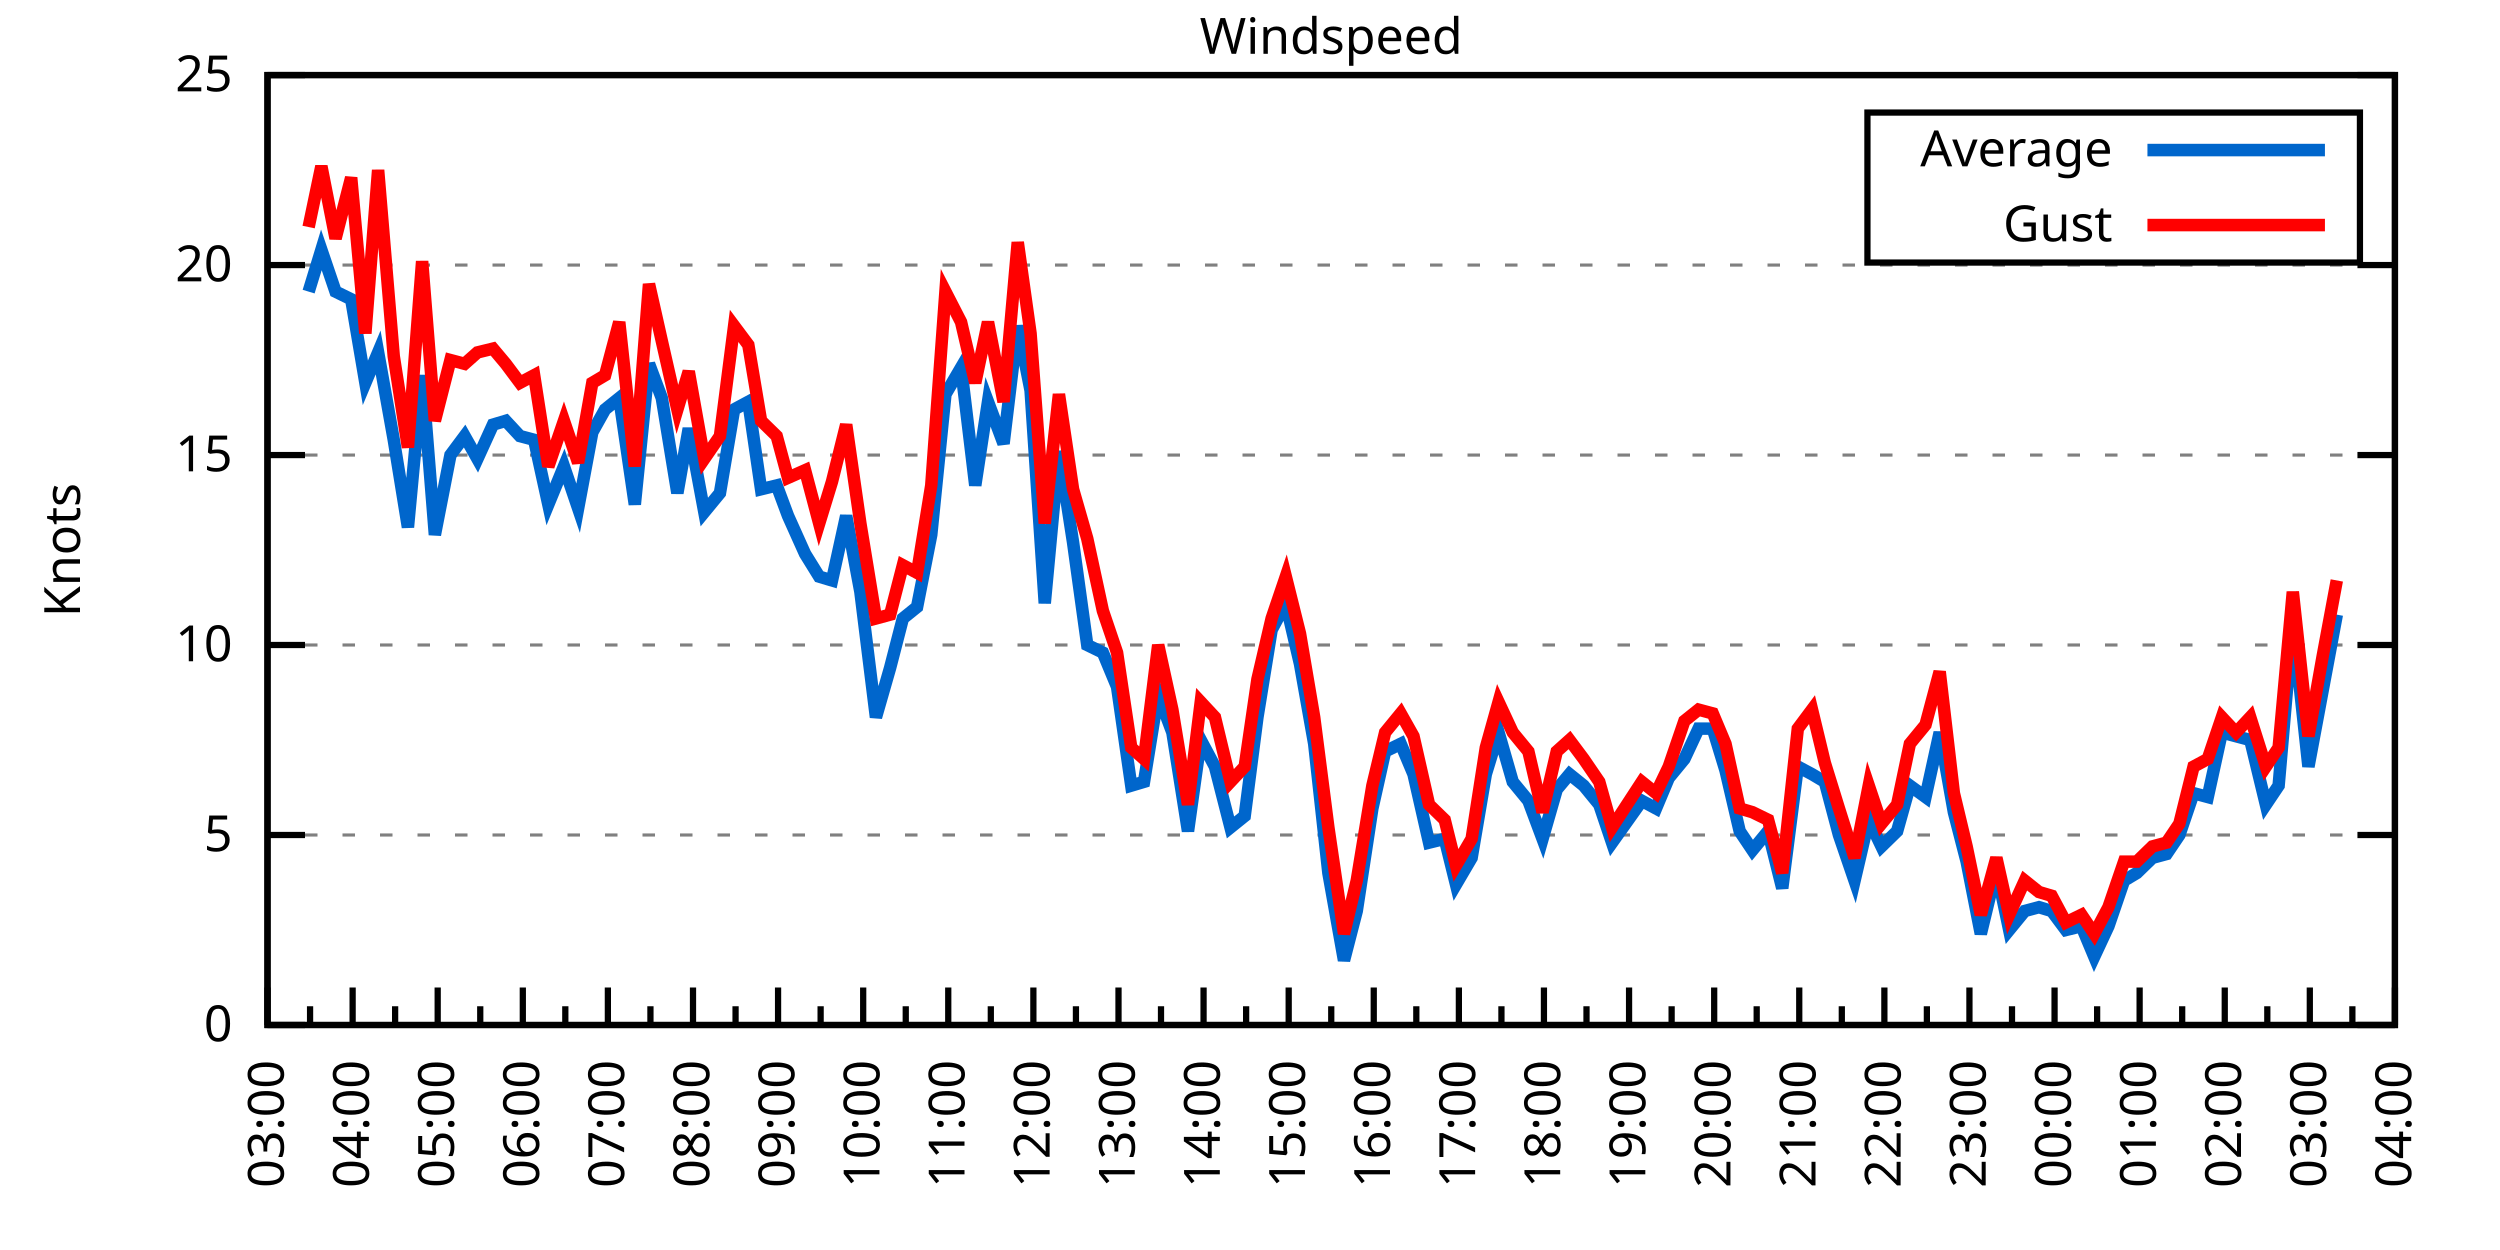
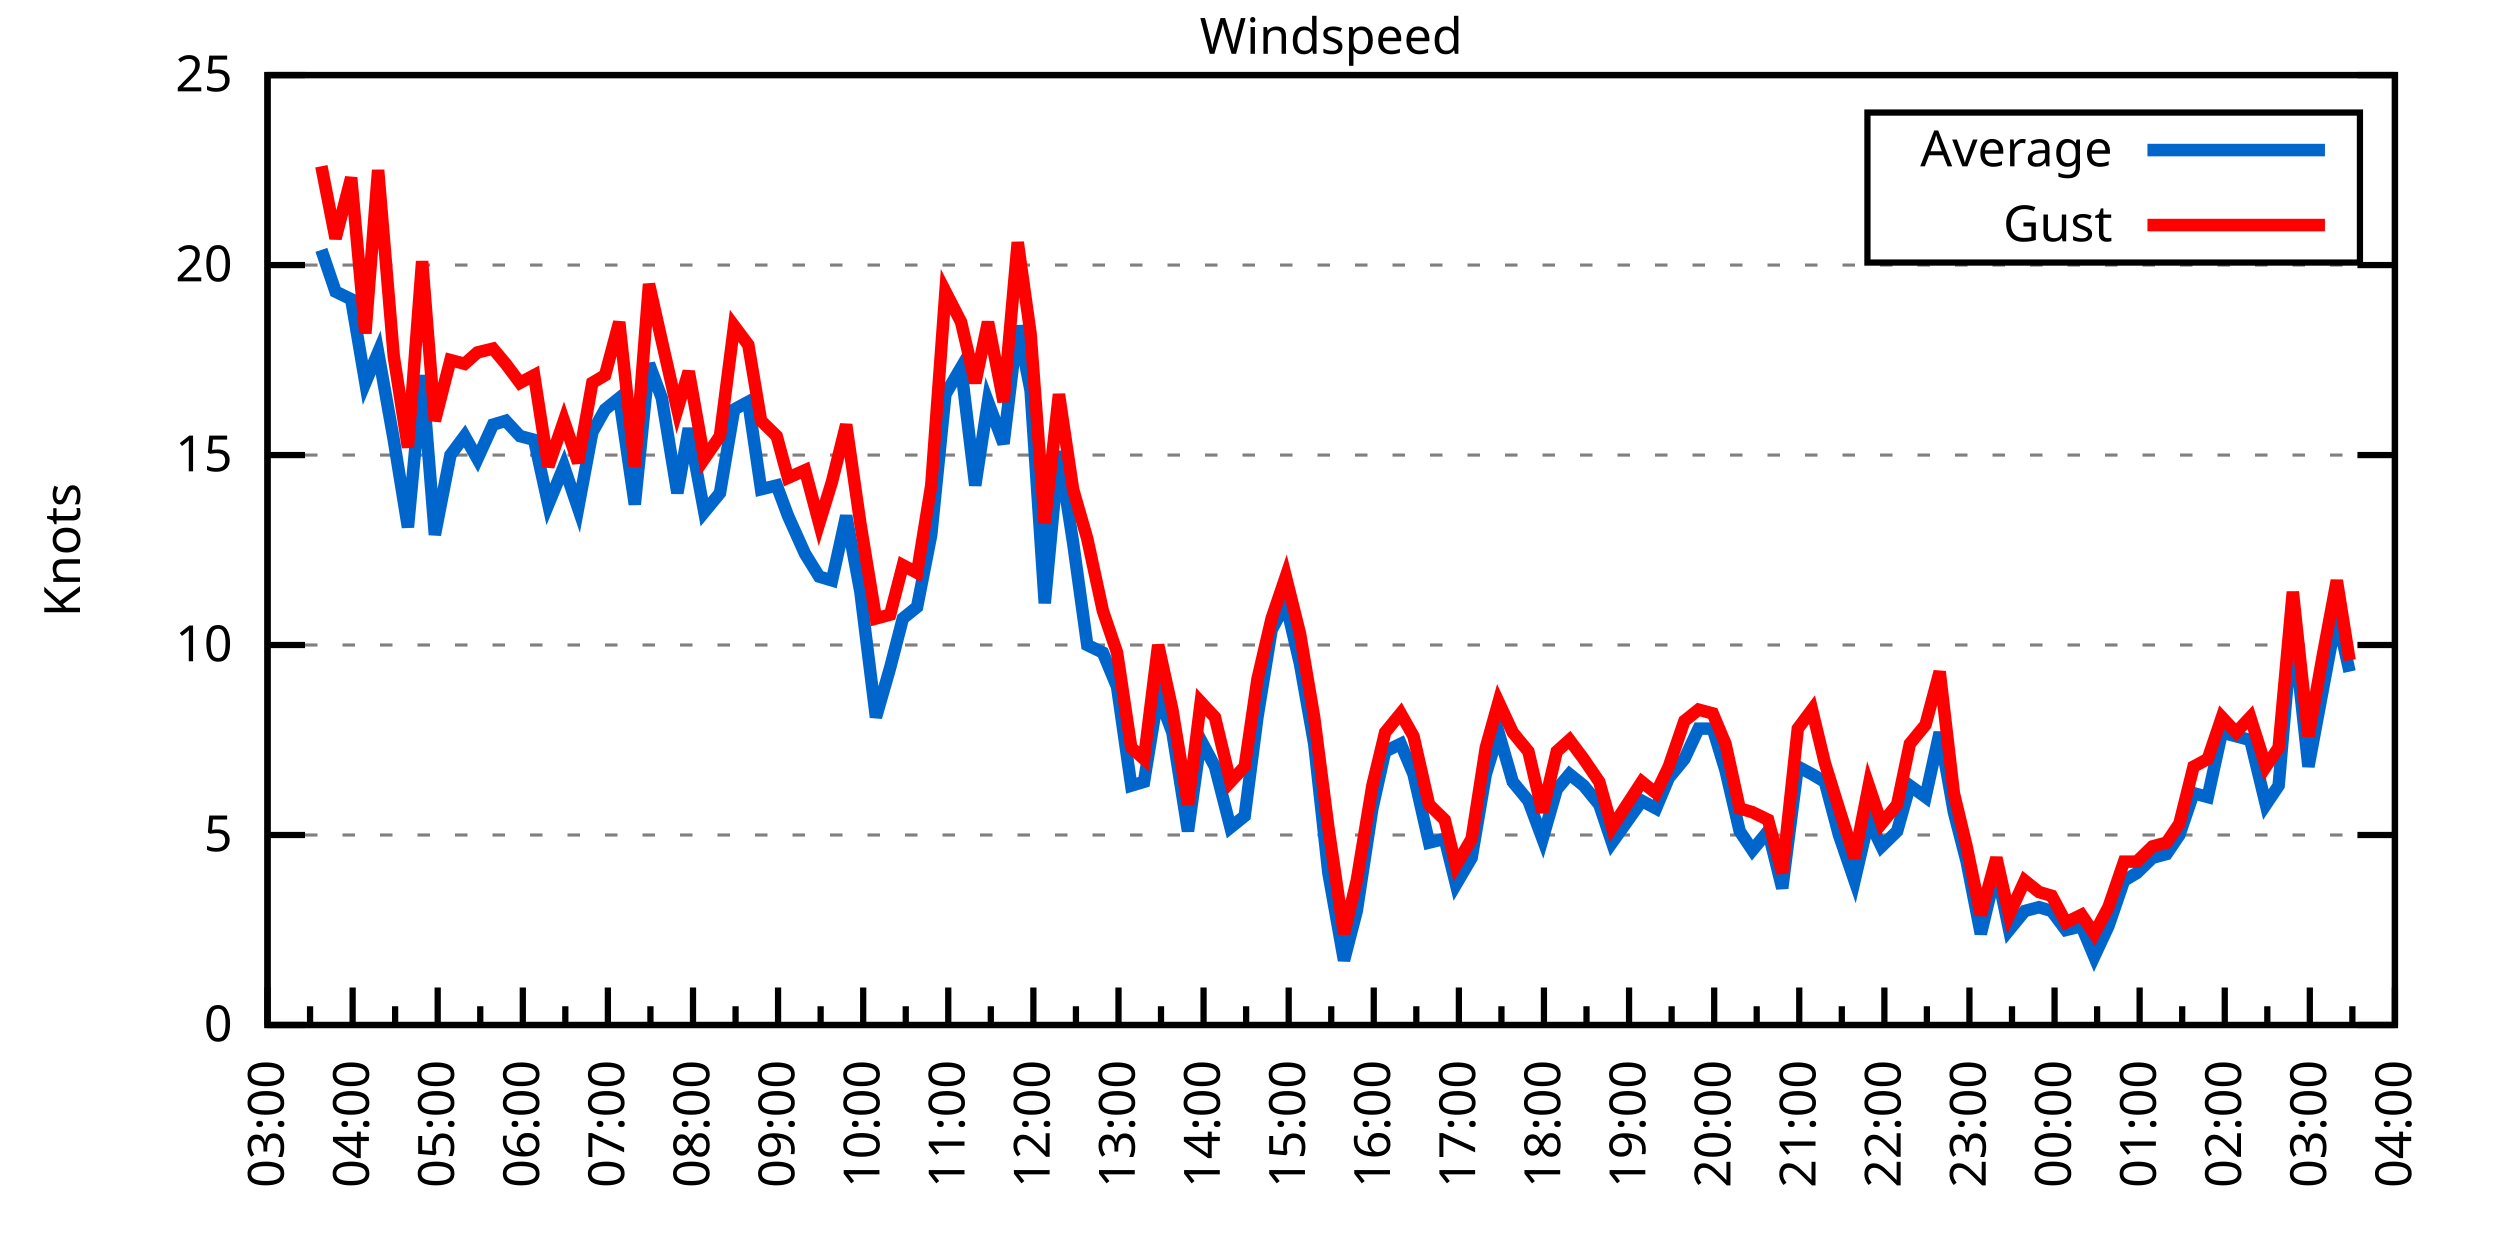
<svg xmlns="http://www.w3.org/2000/svg" xmlns:xlink="http://www.w3.org/1999/xlink" width="400" height="200" viewBox="0 0 400 200">
  <g id="gnuplot_canvas">
    <rect x="0" y="0" width="400" height="200" fill="none" />
    <defs>
      <circle id="gpDot" r="0.5" stroke-width="0.5" stroke="currentColor" />
      <path id="gpPt0" stroke-width="0.333" stroke="currentColor" d="M-1,0 h2 M0,-1 v2" />
      <path id="gpPt1" stroke-width="0.333" stroke="currentColor" d="M-1,-1 L1,1 M1,-1 L-1,1" />
      <path id="gpPt2" stroke-width="0.333" stroke="currentColor" d="M-1,0 L1,0 M0,-1 L0,1 M-1,-1 L1,1 M-1,1 L1,-1" />
      <rect id="gpPt3" stroke-width="0.333" stroke="currentColor" x="-1" y="-1" width="2" height="2" />
      <rect id="gpPt4" stroke-width="0.333" stroke="currentColor" fill="currentColor" x="-1" y="-1" width="2" height="2" />
      <circle id="gpPt5" stroke-width="0.333" stroke="currentColor" cx="0" cy="0" r="1" />
      <use xlink:href="#gpPt5" id="gpPt6" fill="currentColor" stroke="none" />
      <path id="gpPt7" stroke-width="0.333" stroke="currentColor" d="M0,-1.33 L-1.33,0.67 L1.33,0.67 z" />
      <use xlink:href="#gpPt7" id="gpPt8" fill="currentColor" stroke="none" />
      <use xlink:href="#gpPt7" id="gpPt9" stroke="currentColor" transform="rotate(180)" />
      <use xlink:href="#gpPt9" id="gpPt10" fill="currentColor" stroke="none" />
      <use xlink:href="#gpPt3" id="gpPt11" stroke="currentColor" transform="rotate(45)" />
      <use xlink:href="#gpPt11" id="gpPt12" fill="currentColor" stroke="none" />
      <path id="gpPt13" stroke-width="0.333" stroke="currentColor" d="M0,1.330 L1.265,0.411 L0.782,-1.067 L-0.782,-1.076 L-1.265,0.411 z" />
      <use xlink:href="#gpPt13" id="gpPt14" fill="currentColor" stroke="none" />
      <filter id="textbox" filterUnits="objectBoundingBox" x="0" y="0" height="1" width="1">
        <feFlood flood-color="white" flood-opacity="1" result="bgnd" />
        <feComposite in="SourceGraphic" in2="bgnd" operator="atop" />
      </filter>
      <filter id="greybox" filterUnits="objectBoundingBox" x="0" y="0" height="1" width="1">
        <feFlood flood-color="lightgrey" flood-opacity="1" result="grey" />
        <feComposite in="SourceGraphic" in2="grey" operator="atop" />
      </filter>
    </defs>
    <g fill="none" color="white" stroke="currentColor" stroke-width="1.00" stroke-linecap="butt" stroke-linejoin="miter">
</g>
    <g fill="none" color="black" stroke="currentColor" stroke-width="1.00" stroke-linecap="butt" stroke-linejoin="miter">
      <g stroke="none" shape-rendering="crispEdges">
        <polygon fill="rgb(255, 255, 255)" points="42.80,164.00 383.18,164.00 383.18,12.02 42.80,12.02 " />
      </g>
    </g>
    <g fill="none" color="black" stroke="currentColor" stroke-width="1.00" stroke-linecap="butt" stroke-linejoin="miter">
</g>
    <g fill="none" color="black" stroke="black" stroke-width="0.50" stroke-linecap="butt" stroke-linejoin="miter">
</g>
    <g fill="none" color="gray" stroke="currentColor" stroke-width="0.50" stroke-linecap="butt" stroke-linejoin="miter">
      <path stroke="gray" stroke-dasharray="2,4" class="gridline" d="M42.80,164.00 L383.19,164.00  " />
    </g>
    <g fill="none" color="gray" stroke="gray" stroke-width="1.00" stroke-linecap="butt" stroke-linejoin="miter">
</g>
    <g fill="none" color="black" stroke="currentColor" stroke-width="1.00" stroke-linecap="butt" stroke-linejoin="miter">
      <path stroke="black" d="M42.80,164.00 L48.80,164.00 M383.19,164.00 L377.19,164.00  " />
      <g transform="translate(37.20,166.60)" stroke="none" fill="black" font-family="Sans" font-size="8.00" text-anchor="end">
        <text>
          <tspan font-family="Sans"> 0</tspan>
        </text>
      </g>
    </g>
    <g fill="none" color="black" stroke="currentColor" stroke-width="1.00" stroke-linecap="butt" stroke-linejoin="miter">
</g>
    <g fill="none" color="black" stroke="black" stroke-width="0.50" stroke-linecap="butt" stroke-linejoin="miter">
</g>
    <g fill="none" color="gray" stroke="currentColor" stroke-width="0.50" stroke-linecap="butt" stroke-linejoin="miter">
      <path stroke="gray" stroke-dasharray="2,4" class="gridline" d="M42.80,133.60 L383.19,133.60  " />
    </g>
    <g fill="none" color="gray" stroke="gray" stroke-width="1.00" stroke-linecap="butt" stroke-linejoin="miter">
</g>
    <g fill="none" color="black" stroke="currentColor" stroke-width="1.00" stroke-linecap="butt" stroke-linejoin="miter">
      <path stroke="black" d="M42.80,133.60 L48.80,133.60 M383.19,133.60 L377.19,133.60  " />
      <g transform="translate(37.20,136.20)" stroke="none" fill="black" font-family="Sans" font-size="8.00" text-anchor="end">
        <text>
          <tspan font-family="Sans"> 5</tspan>
        </text>
      </g>
    </g>
    <g fill="none" color="black" stroke="currentColor" stroke-width="1.00" stroke-linecap="butt" stroke-linejoin="miter">
</g>
    <g fill="none" color="black" stroke="black" stroke-width="0.50" stroke-linecap="butt" stroke-linejoin="miter">
</g>
    <g fill="none" color="gray" stroke="currentColor" stroke-width="0.50" stroke-linecap="butt" stroke-linejoin="miter">
      <path stroke="gray" stroke-dasharray="2,4" class="gridline" d="M42.80,103.20 L383.19,103.20  " />
    </g>
    <g fill="none" color="gray" stroke="gray" stroke-width="1.00" stroke-linecap="butt" stroke-linejoin="miter">
</g>
    <g fill="none" color="black" stroke="currentColor" stroke-width="1.00" stroke-linecap="butt" stroke-linejoin="miter">
      <path stroke="black" d="M42.80,103.20 L48.80,103.20 M383.19,103.20 L377.19,103.20  " />
      <g transform="translate(37.20,105.80)" stroke="none" fill="black" font-family="Sans" font-size="8.00" text-anchor="end">
        <text>
          <tspan font-family="Sans"> 10</tspan>
        </text>
      </g>
    </g>
    <g fill="none" color="black" stroke="currentColor" stroke-width="1.00" stroke-linecap="butt" stroke-linejoin="miter">
</g>
    <g fill="none" color="black" stroke="black" stroke-width="0.50" stroke-linecap="butt" stroke-linejoin="miter">
</g>
    <g fill="none" color="gray" stroke="currentColor" stroke-width="0.50" stroke-linecap="butt" stroke-linejoin="miter">
      <path stroke="gray" stroke-dasharray="2,4" class="gridline" d="M42.80,72.81 L383.19,72.81  " />
    </g>
    <g fill="none" color="gray" stroke="gray" stroke-width="1.00" stroke-linecap="butt" stroke-linejoin="miter">
</g>
    <g fill="none" color="black" stroke="currentColor" stroke-width="1.00" stroke-linecap="butt" stroke-linejoin="miter">
      <path stroke="black" d="M42.80,72.81 L48.80,72.81 M383.19,72.81 L377.19,72.81  " />
      <g transform="translate(37.20,75.41)" stroke="none" fill="black" font-family="Sans" font-size="8.00" text-anchor="end">
        <text>
          <tspan font-family="Sans"> 15</tspan>
        </text>
      </g>
    </g>
    <g fill="none" color="black" stroke="currentColor" stroke-width="1.00" stroke-linecap="butt" stroke-linejoin="miter">
</g>
    <g fill="none" color="black" stroke="black" stroke-width="0.50" stroke-linecap="butt" stroke-linejoin="miter">
</g>
    <g fill="none" color="gray" stroke="currentColor" stroke-width="0.50" stroke-linecap="butt" stroke-linejoin="miter">
      <path stroke="gray" stroke-dasharray="2,4" class="gridline" d="M42.80,42.41 L383.19,42.41  " />
    </g>
    <g fill="none" color="gray" stroke="gray" stroke-width="1.00" stroke-linecap="butt" stroke-linejoin="miter">
</g>
    <g fill="none" color="black" stroke="currentColor" stroke-width="1.00" stroke-linecap="butt" stroke-linejoin="miter">
      <path stroke="black" d="M42.80,42.41 L48.80,42.41 M383.19,42.41 L377.19,42.41  " />
      <g transform="translate(37.20,45.01)" stroke="none" fill="black" font-family="Sans" font-size="8.00" text-anchor="end">
        <text>
          <tspan font-family="Sans"> 20</tspan>
        </text>
      </g>
    </g>
    <g fill="none" color="black" stroke="currentColor" stroke-width="1.00" stroke-linecap="butt" stroke-linejoin="miter">
</g>
    <g fill="none" color="black" stroke="black" stroke-width="0.50" stroke-linecap="butt" stroke-linejoin="miter">
</g>
    <g fill="none" color="gray" stroke="currentColor" stroke-width="0.50" stroke-linecap="butt" stroke-linejoin="miter">
      <path stroke="gray" stroke-dasharray="2,4" class="gridline" d="M42.80,12.01 L383.19,12.01  " />
    </g>
    <g fill="none" color="gray" stroke="gray" stroke-width="1.00" stroke-linecap="butt" stroke-linejoin="miter">
</g>
    <g fill="none" color="black" stroke="currentColor" stroke-width="1.00" stroke-linecap="butt" stroke-linejoin="miter">
      <path stroke="black" d="M42.80,12.01 L48.80,12.01 M383.19,12.01 L377.19,12.01  " />
      <g transform="translate(37.20,14.61)" stroke="none" fill="black" font-family="Sans" font-size="8.00" text-anchor="end">
        <text>
          <tspan font-family="Sans"> 25</tspan>
        </text>
      </g>
    </g>
    <g fill="none" color="black" stroke="currentColor" stroke-width="1.00" stroke-linecap="butt" stroke-linejoin="miter">
      <path stroke="black" d="M42.80,164.00 L42.80,158.00  " />
      <g transform="translate(45.40,169.60) rotate(270)" stroke="none" fill="black" font-family="Sans" font-size="8.00" text-anchor="end">
        <text>
          <tspan font-family="Sans">03:00</tspan>
        </text>
      </g>
    </g>
    <g fill="none" color="black" stroke="currentColor" stroke-width="1.00" stroke-linecap="butt" stroke-linejoin="miter">
      <path stroke="black" d="M49.61,164.00 L49.61,161.00 M56.42,164.00 L56.42,158.00  " />
      <g transform="translate(59.02,169.60) rotate(270)" stroke="none" fill="black" font-family="Sans" font-size="8.00" text-anchor="end">
        <text>
          <tspan font-family="Sans">04:00</tspan>
        </text>
      </g>
    </g>
    <g fill="none" color="black" stroke="currentColor" stroke-width="1.00" stroke-linecap="butt" stroke-linejoin="miter">
      <path stroke="black" d="M63.22,164.00 L63.22,161.00 M70.03,164.00 L70.03,158.00  " />
      <g transform="translate(72.63,169.60) rotate(270)" stroke="none" fill="black" font-family="Sans" font-size="8.00" text-anchor="end">
        <text>
          <tspan font-family="Sans">05:00</tspan>
        </text>
      </g>
    </g>
    <g fill="none" color="black" stroke="currentColor" stroke-width="1.00" stroke-linecap="butt" stroke-linejoin="miter">
      <path stroke="black" d="M76.84,164.00 L76.84,161.00 M83.65,164.00 L83.65,158.00  " />
      <g transform="translate(86.25,169.60) rotate(270)" stroke="none" fill="black" font-family="Sans" font-size="8.00" text-anchor="end">
        <text>
          <tspan font-family="Sans">06:00</tspan>
        </text>
      </g>
    </g>
    <g fill="none" color="black" stroke="currentColor" stroke-width="1.00" stroke-linecap="butt" stroke-linejoin="miter">
      <path stroke="black" d="M90.45,164.00 L90.45,161.00 M97.26,164.00 L97.26,158.00  " />
      <g transform="translate(99.86,169.60) rotate(270)" stroke="none" fill="black" font-family="Sans" font-size="8.00" text-anchor="end">
        <text>
          <tspan font-family="Sans">07:00</tspan>
        </text>
      </g>
    </g>
    <g fill="none" color="black" stroke="currentColor" stroke-width="1.00" stroke-linecap="butt" stroke-linejoin="miter">
      <path stroke="black" d="M104.07,164.00 L104.07,161.00 M110.88,164.00 L110.88,158.00  " />
      <g transform="translate(113.48,169.60) rotate(270)" stroke="none" fill="black" font-family="Sans" font-size="8.00" text-anchor="end">
        <text>
          <tspan font-family="Sans">08:00</tspan>
        </text>
      </g>
    </g>
    <g fill="none" color="black" stroke="currentColor" stroke-width="1.00" stroke-linecap="butt" stroke-linejoin="miter">
      <path stroke="black" d="M117.69,164.00 L117.69,161.00 M124.49,164.00 L124.49,158.00  " />
      <g transform="translate(127.09,169.60) rotate(270)" stroke="none" fill="black" font-family="Sans" font-size="8.00" text-anchor="end">
        <text>
          <tspan font-family="Sans">09:00</tspan>
        </text>
      </g>
    </g>
    <g fill="none" color="black" stroke="currentColor" stroke-width="1.00" stroke-linecap="butt" stroke-linejoin="miter">
      <path stroke="black" d="M131.30,164.00 L131.30,161.00 M138.11,164.00 L138.11,158.00  " />
      <g transform="translate(140.71,169.60) rotate(270)" stroke="none" fill="black" font-family="Sans" font-size="8.00" text-anchor="end">
        <text>
          <tspan font-family="Sans">10:00</tspan>
        </text>
      </g>
    </g>
    <g fill="none" color="black" stroke="currentColor" stroke-width="1.00" stroke-linecap="butt" stroke-linejoin="miter">
      <path stroke="black" d="M144.92,164.00 L144.92,161.00 M151.72,164.00 L151.72,158.00  " />
      <g transform="translate(154.32,169.60) rotate(270)" stroke="none" fill="black" font-family="Sans" font-size="8.00" text-anchor="end">
        <text>
          <tspan font-family="Sans">11:00</tspan>
        </text>
      </g>
    </g>
    <g fill="none" color="black" stroke="currentColor" stroke-width="1.00" stroke-linecap="butt" stroke-linejoin="miter">
      <path stroke="black" d="M158.53,164.00 L158.53,161.00 M165.34,164.00 L165.34,158.00  " />
      <g transform="translate(167.94,169.60) rotate(270)" stroke="none" fill="black" font-family="Sans" font-size="8.00" text-anchor="end">
        <text>
          <tspan font-family="Sans">12:00</tspan>
        </text>
      </g>
    </g>
    <g fill="none" color="black" stroke="currentColor" stroke-width="1.00" stroke-linecap="butt" stroke-linejoin="miter">
      <path stroke="black" d="M172.15,164.00 L172.15,161.00 M178.96,164.00 L178.96,158.00  " />
      <g transform="translate(181.56,169.60) rotate(270)" stroke="none" fill="black" font-family="Sans" font-size="8.00" text-anchor="end">
        <text>
          <tspan font-family="Sans">13:00</tspan>
        </text>
      </g>
    </g>
    <g fill="none" color="black" stroke="currentColor" stroke-width="1.00" stroke-linecap="butt" stroke-linejoin="miter">
      <path stroke="black" d="M185.76,164.00 L185.76,161.00 M192.57,164.00 L192.57,158.00  " />
      <g transform="translate(195.17,169.60) rotate(270)" stroke="none" fill="black" font-family="Sans" font-size="8.00" text-anchor="end">
        <text>
          <tspan font-family="Sans">14:00</tspan>
        </text>
      </g>
    </g>
    <g fill="none" color="black" stroke="currentColor" stroke-width="1.00" stroke-linecap="butt" stroke-linejoin="miter">
      <path stroke="black" d="M199.38,164.00 L199.38,161.00 M206.19,164.00 L206.19,158.00  " />
      <g transform="translate(208.79,169.60) rotate(270)" stroke="none" fill="black" font-family="Sans" font-size="8.00" text-anchor="end">
        <text>
          <tspan font-family="Sans">15:00</tspan>
        </text>
      </g>
    </g>
    <g fill="none" color="black" stroke="currentColor" stroke-width="1.00" stroke-linecap="butt" stroke-linejoin="miter">
      <path stroke="black" d="M213.00,164.00 L213.00,161.00 M219.80,164.00 L219.80,158.00  " />
      <g transform="translate(222.40,169.60) rotate(270)" stroke="none" fill="black" font-family="Sans" font-size="8.00" text-anchor="end">
        <text>
          <tspan font-family="Sans">16:00</tspan>
        </text>
      </g>
    </g>
    <g fill="none" color="black" stroke="currentColor" stroke-width="1.00" stroke-linecap="butt" stroke-linejoin="miter">
      <path stroke="black" d="M226.61,164.00 L226.61,161.00 M233.42,164.00 L233.42,158.00  " />
      <g transform="translate(236.02,169.60) rotate(270)" stroke="none" fill="black" font-family="Sans" font-size="8.00" text-anchor="end">
        <text>
          <tspan font-family="Sans">17:00</tspan>
        </text>
      </g>
    </g>
    <g fill="none" color="black" stroke="currentColor" stroke-width="1.00" stroke-linecap="butt" stroke-linejoin="miter">
      <path stroke="black" d="M240.23,164.00 L240.23,161.00 M247.03,164.00 L247.03,158.00  " />
      <g transform="translate(249.63,169.60) rotate(270)" stroke="none" fill="black" font-family="Sans" font-size="8.00" text-anchor="end">
        <text>
          <tspan font-family="Sans">18:00</tspan>
        </text>
      </g>
    </g>
    <g fill="none" color="black" stroke="currentColor" stroke-width="1.00" stroke-linecap="butt" stroke-linejoin="miter">
      <path stroke="black" d="M253.84,164.00 L253.84,161.00 M260.65,164.00 L260.65,158.00  " />
      <g transform="translate(263.25,169.60) rotate(270)" stroke="none" fill="black" font-family="Sans" font-size="8.00" text-anchor="end">
        <text>
          <tspan font-family="Sans">19:00</tspan>
        </text>
      </g>
    </g>
    <g fill="none" color="black" stroke="currentColor" stroke-width="1.00" stroke-linecap="butt" stroke-linejoin="miter">
      <path stroke="black" d="M267.46,164.00 L267.46,161.00 M274.27,164.00 L274.27,158.00  " />
      <g transform="translate(276.87,169.60) rotate(270)" stroke="none" fill="black" font-family="Sans" font-size="8.00" text-anchor="end">
        <text>
          <tspan font-family="Sans">20:00</tspan>
        </text>
      </g>
    </g>
    <g fill="none" color="black" stroke="currentColor" stroke-width="1.00" stroke-linecap="butt" stroke-linejoin="miter">
      <path stroke="black" d="M281.07,164.00 L281.07,161.00 M287.88,164.00 L287.88,158.00  " />
      <g transform="translate(290.48,169.60) rotate(270)" stroke="none" fill="black" font-family="Sans" font-size="8.00" text-anchor="end">
        <text>
          <tspan font-family="Sans">21:00</tspan>
        </text>
      </g>
    </g>
    <g fill="none" color="black" stroke="currentColor" stroke-width="1.00" stroke-linecap="butt" stroke-linejoin="miter">
      <path stroke="black" d="M294.69,164.00 L294.69,161.00 M301.50,164.00 L301.50,158.00  " />
      <g transform="translate(304.10,169.60) rotate(270)" stroke="none" fill="black" font-family="Sans" font-size="8.00" text-anchor="end">
        <text>
          <tspan font-family="Sans">22:00</tspan>
        </text>
      </g>
    </g>
    <g fill="none" color="black" stroke="currentColor" stroke-width="1.00" stroke-linecap="butt" stroke-linejoin="miter">
      <path stroke="black" d="M308.30,164.00 L308.30,161.00 M315.11,164.00 L315.11,158.00  " />
      <g transform="translate(317.71,169.60) rotate(270)" stroke="none" fill="black" font-family="Sans" font-size="8.00" text-anchor="end">
        <text>
          <tspan font-family="Sans">23:00</tspan>
        </text>
      </g>
    </g>
    <g fill="none" color="black" stroke="currentColor" stroke-width="1.00" stroke-linecap="butt" stroke-linejoin="miter">
      <path stroke="black" d="M321.92,164.00 L321.92,161.00 M328.73,164.00 L328.73,158.00  " />
      <g transform="translate(331.33,169.60) rotate(270)" stroke="none" fill="black" font-family="Sans" font-size="8.00" text-anchor="end">
        <text>
          <tspan font-family="Sans">00:00</tspan>
        </text>
      </g>
    </g>
    <g fill="none" color="black" stroke="currentColor" stroke-width="1.00" stroke-linecap="butt" stroke-linejoin="miter">
      <path stroke="black" d="M335.54,164.00 L335.54,161.00 M342.34,164.00 L342.34,158.00  " />
      <g transform="translate(344.94,169.60) rotate(270)" stroke="none" fill="black" font-family="Sans" font-size="8.00" text-anchor="end">
        <text>
          <tspan font-family="Sans">01:00</tspan>
        </text>
      </g>
    </g>
    <g fill="none" color="black" stroke="currentColor" stroke-width="1.00" stroke-linecap="butt" stroke-linejoin="miter">
      <path stroke="black" d="M349.15,164.00 L349.15,161.00 M355.96,164.00 L355.96,158.00  " />
      <g transform="translate(358.56,169.60) rotate(270)" stroke="none" fill="black" font-family="Sans" font-size="8.00" text-anchor="end">
        <text>
          <tspan font-family="Sans">02:00</tspan>
        </text>
      </g>
    </g>
    <g fill="none" color="black" stroke="currentColor" stroke-width="1.00" stroke-linecap="butt" stroke-linejoin="miter">
      <path stroke="black" d="M362.77,164.00 L362.77,161.00 M369.57,164.00 L369.57,158.00  " />
      <g transform="translate(372.17,169.60) rotate(270)" stroke="none" fill="black" font-family="Sans" font-size="8.00" text-anchor="end">
        <text>
          <tspan font-family="Sans">03:00</tspan>
        </text>
      </g>
    </g>
    <g fill="none" color="black" stroke="currentColor" stroke-width="1.00" stroke-linecap="butt" stroke-linejoin="miter">
      <path stroke="black" d="M376.38,164.00 L376.38,161.00 M383.19,164.00 L383.19,158.00  " />
      <g transform="translate(385.79,169.60) rotate(270)" stroke="none" fill="black" font-family="Sans" font-size="8.00" text-anchor="end">
        <text>
          <tspan font-family="Sans">04:00</tspan>
        </text>
      </g>
    </g>
    <g fill="none" color="black" stroke="currentColor" stroke-width="1.00" stroke-linecap="butt" stroke-linejoin="miter">
</g>
    <g fill="none" color="black" stroke="currentColor" stroke-width="1.00" stroke-linecap="butt" stroke-linejoin="miter">
      <path stroke="black" d="M42.80,12.01 L42.80,164.00 L383.19,164.00 L383.19,12.01 L42.80,12.01 Z  " />
    </g>
    <g fill="none" color="black" stroke="currentColor" stroke-width="1.00" stroke-linecap="butt" stroke-linejoin="miter">
      <g transform="translate(12.80,88.01) rotate(270)" stroke="none" fill="black" font-family="Sans" font-size="8.00" text-anchor="middle">
        <text>
          <tspan font-family="Sans">Knots</tspan>
        </text>
      </g>
    </g>
    <g fill="none" color="black" stroke="currentColor" stroke-width="1.00" stroke-linecap="butt" stroke-linejoin="miter">
</g>
    <g fill="none" color="black" stroke="currentColor" stroke-width="1.00" stroke-linecap="butt" stroke-linejoin="miter">
      <path stroke="black" d="M298.79,42.01 L298.79,18.01 L377.59,18.01 L377.59,42.01 L298.79,42.01 Z  " />
    </g>
    <g id="Windspeed_plot_1">
      <g fill="none" color="white" stroke="black" stroke-width="2.00" stroke-linecap="butt" stroke-linejoin="miter">
</g>
      <g fill="none" color="black" stroke="currentColor" stroke-width="2.00" stroke-linecap="butt" stroke-linejoin="miter">
        <g transform="translate(337.99,26.61)" stroke="none" fill="black" font-family="Sans" font-size="8.00" text-anchor="end">
          <text>
            <tspan font-family="Sans">Average</tspan>
          </text>
        </g>
      </g>
      <g fill="none" color="black" stroke="currentColor" stroke-width="2.00" stroke-linecap="butt" stroke-linejoin="miter">
-         <path stroke="rgb(  0, 102, 204)" d="M343.59,24.01 L371.99,24.01 M49.38,46.66 L51.42,39.98 L53.69,46.66 L56.19,47.88 L58.46,61.25 L60.50,56.39   L63.00,70.37 L65.27,84.36 L67.54,60.04 L69.58,85.57 L72.07,72.81 L74.34,69.77 L76.39,73.41 L78.88,67.94   L80.92,67.33 L83.19,69.77 L85.46,70.37 L87.73,80.71 L90.23,74.63 L92.50,81.32 L94.77,69.16 L96.81,65.51   L99.08,63.69 L101.57,80.71 L103.84,58.21 L105.89,63.69 L108.38,78.89 L110.20,68.55 L112.69,81.93 L115.19,78.89   L117.46,65.51 L119.73,64.29 L121.77,78.28 L124.27,77.67 L126.08,82.53 L128.81,88.61 L131.07,92.26 L133.12,92.87   L135.39,82.53 L137.66,94.69 L140.15,114.76 L142.42,106.85 L144.46,98.95 L146.73,97.12 L149.00,85.57 L151.27,63.08   L153.77,58.82 L156.04,77.67 L158.08,64.29 L160.57,70.98 L162.84,52.14 L164.89,62.47 L167.16,96.52 L169.43,72.20   L171.69,86.79 L173.96,103.20 L176.46,104.42 L178.73,109.89 L181.00,125.70 L183.04,125.09 L185.31,111.11 L187.58,117.19   L190.08,132.99 L192.12,118.40 L194.39,122.66 L196.88,132.39 L199.15,130.56 L201.19,114.76 L203.46,100.77 L205.73,96.52   L208.00,106.24 L210.27,119.01 L212.54,139.68 L215.04,153.66 L217.08,145.76 L219.58,129.35 L221.62,120.23 L224.11,119.01   L226.16,123.87 L228.65,134.82 L231.15,134.21 L232.96,141.51 L235.46,137.25 L237.73,123.87 L239.77,117.19 L242.04,125.09   L244.54,128.13 L246.81,134.21 L249.08,126.31 L251.12,123.87 L253.39,125.70 L255.88,128.74 L257.93,134.82 L262.69,128.13   L264.96,129.35 L267.00,124.48 L269.50,121.44 L271.77,116.58 L274.04,116.58 L276.08,123.27 L278.35,132.99 L280.39,136.03   L282.89,132.99 L285.16,142.11 L287.65,122.66 L289.92,123.87 L291.97,125.09 L294.23,133.60 L296.73,140.90 L299.00,131.17   L301.04,135.43 L303.54,132.99 L305.58,125.70 L308.08,127.52 L310.35,117.19 L312.62,129.95 L314.66,137.86 L316.93,149.41   L319.42,139.07 L321.47,148.80 L323.96,145.76 L326.23,145.15 L328.27,145.76 L330.54,148.80 L333.04,148.19 L335.08,153.06   L337.35,148.19 L339.85,140.90 L341.89,139.68 L344.39,137.25 L346.65,136.64 L348.70,133.60 L350.97,126.91 L353.24,127.52   L355.50,117.19 L357.77,117.80 L360.04,118.40 L362.54,128.74 L364.58,125.70 L366.85,99.56 L369.35,122.66 L371.62,110.50   L373.89,98.34  " />
+         <path stroke="rgb(  0, 102, 204)" d="M343.59,24.01 L371.99,24.01 M51.42,39.98 L53.69,46.66 L56.19,47.88 L58.46,61.25 L60.50,56.39 L63.00,70.37   L65.27,84.36 L67.54,60.04 L69.58,85.57 L72.07,72.81 L74.34,69.77 L76.39,73.41 L78.88,67.94 L80.92,67.33   L83.19,69.77 L85.46,70.37 L87.73,80.71 L90.23,74.63 L92.50,81.32 L94.77,69.16 L96.81,65.51 L99.08,63.69   L101.57,80.71 L103.84,58.21 L105.89,63.69 L108.38,78.89 L110.20,68.55 L112.69,81.93 L115.19,78.89 L117.46,65.51   L119.73,64.29 L121.77,78.28 L124.27,77.67 L126.08,82.53 L128.81,88.61 L131.07,92.26 L133.12,92.87 L135.39,82.53   L137.66,94.69 L140.15,114.76 L142.42,106.85 L144.46,98.95 L146.73,97.12 L149.00,85.57 L151.27,63.08 L153.77,58.82   L156.04,77.67 L158.08,64.29 L160.57,70.98 L162.84,52.14 L164.89,62.47 L167.16,96.52 L169.43,72.20 L171.69,86.79   L173.96,103.20 L176.46,104.42 L178.73,109.89 L181.00,125.70 L183.04,125.09 L185.31,111.11 L187.58,117.19 L190.08,132.99   L192.12,118.40 L194.39,122.66 L196.88,132.39 L199.15,130.56 L201.19,114.76 L203.46,100.77 L205.73,96.52 L208.00,106.24   L210.27,119.01 L212.54,139.68 L215.04,153.66 L217.08,145.76 L219.58,129.35 L221.62,120.23 L224.11,119.01 L226.16,123.87   L228.65,134.82 L231.15,134.21 L232.96,141.51 L235.46,137.25 L237.73,123.87 L239.77,117.19 L242.04,125.09 L244.54,128.13   L246.81,134.21 L249.08,126.31 L251.12,123.87 L253.39,125.70 L255.88,128.74 L257.93,134.82 L262.69,128.13 L264.96,129.35   L267.00,124.48 L269.50,121.44 L271.77,116.58 L274.04,116.58 L276.08,123.27 L278.35,132.99 L280.39,136.03 L282.89,132.99   L285.16,142.11 L287.65,122.66 L289.92,123.87 L291.97,125.09 L294.23,133.60 L296.73,140.90 L299.00,131.17 L301.04,135.43   L303.54,132.99 L305.58,125.70 L308.08,127.52 L310.35,117.19 L312.62,129.95 L314.66,137.86 L316.93,149.41 L319.42,139.07   L321.47,148.80 L323.96,145.76 L326.23,145.15 L328.27,145.76 L330.54,148.80 L333.04,148.19 L335.08,153.06 L337.35,148.19   L339.85,140.90 L341.89,139.68 L344.39,137.25 L346.65,136.64 L348.70,133.60 L350.97,126.91 L353.24,127.52 L355.50,117.19   L357.77,117.80 L360.04,118.40 L362.54,128.74 L364.58,125.70 L366.85,99.56 L369.35,122.66 L371.62,110.50 L373.89,98.34   L375.93,107.46  " />
      </g>
    </g>
    <g id="Windspeed_plot_2">
      <g fill="none" color="black" stroke="currentColor" stroke-width="2.00" stroke-linecap="butt" stroke-linejoin="miter">
        <g transform="translate(337.99,38.61)" stroke="none" fill="black" font-family="Sans" font-size="8.00" text-anchor="end">
          <text>
            <tspan font-family="Sans">Gust</tspan>
          </text>
        </g>
      </g>
      <g fill="none" color="black" stroke="currentColor" stroke-width="2.00" stroke-linecap="butt" stroke-linejoin="miter">
-         <path stroke="rgb(255,   0,   0)" d="M343.59,36.01 L371.99,36.01 M49.38,36.33 L51.42,26.60 L53.69,38.15 L56.19,28.42 L58.46,53.35 L60.50,27.21   L63.00,57.00 L65.27,71.59 L67.54,41.80 L69.58,67.33 L72.07,57.61 L74.34,58.21 L76.39,56.39 L78.88,55.78   L80.92,58.21 L83.19,61.25 L85.46,60.04 L87.73,74.63 L90.23,67.33 L92.50,74.02 L94.77,61.25 L96.81,60.04   L99.08,51.53 L101.57,74.63 L103.84,45.45 L105.89,54.57 L108.38,65.51 L110.20,59.43 L112.69,73.41 L115.19,69.77   L117.46,52.14 L119.73,55.18 L121.77,67.33 L124.27,69.77 L126.08,76.45 L128.81,75.24 L131.07,83.75 L133.12,77.06   L135.39,67.94 L137.66,83.75 L140.15,98.95 L142.42,98.34 L144.46,90.44 L146.73,91.65 L149.00,77.67 L151.27,46.66   L153.77,51.53 L156.04,61.25 L158.08,51.53 L160.57,64.29 L162.84,38.76 L164.89,53.35 L167.16,83.75 L169.43,63.08   L171.69,78.28 L173.96,86.18 L176.46,97.73 L178.73,104.42 L181.00,119.62 L183.04,121.44 L185.31,103.20 L187.58,113.54   L190.08,128.74 L192.12,112.32 L194.39,114.76 L196.88,125.09 L199.15,122.66 L201.19,108.68 L203.46,98.95 L205.73,92.26   L208.00,101.38 L210.27,114.76 L212.54,132.39 L215.04,149.41 L217.08,140.90 L219.58,125.70 L221.62,117.19 L224.11,114.15   L226.16,117.80 L228.65,128.74 L231.15,131.17 L232.96,138.47 L235.46,134.21 L237.73,119.62 L239.77,112.32 L242.04,117.19   L244.54,120.23 L246.81,129.95 L249.08,120.23 L251.12,118.40 L253.39,121.44 L255.88,125.09 L257.93,132.39 L262.69,125.09   L264.96,126.91 L267.00,122.66 L269.50,115.36 L271.77,113.54 L274.04,114.15 L276.08,119.01 L278.35,129.35 L280.39,129.95   L282.89,131.17 L285.16,139.68 L287.65,116.58 L289.92,113.54 L291.97,122.05 L294.23,129.35 L296.73,137.25 L299.00,125.70   L301.04,131.78 L303.54,128.74 L305.58,119.01 L308.08,115.97 L310.35,107.46 L312.62,126.91 L314.66,135.43 L316.93,146.37   L319.42,137.25 L321.47,146.37 L323.96,140.90 L326.23,142.72 L328.27,143.33 L330.54,147.59 L333.04,146.37 L335.08,149.41   L337.35,145.15 L339.85,137.86 L341.89,137.86 L344.39,135.43 L346.65,134.82 L348.70,131.78 L350.97,122.66 L353.24,121.44   L355.50,114.76 L357.77,117.19 L360.04,114.76 L362.54,122.66 L364.58,119.62 L366.85,94.69 L369.35,117.80 L371.62,105.03   L373.89,92.87  " />
+         <path stroke="rgb(255,   0,   0)" d="M343.59,36.01 L371.99,36.01 M51.42,26.60 L53.69,38.15 L56.19,28.42 L58.46,53.35 L60.50,27.21 L63.00,57.00   L65.27,71.59 L67.54,41.80 L69.58,67.33 L72.07,57.61 L74.34,58.21 L76.39,56.39 L78.88,55.78 L80.92,58.21   L83.19,61.25 L85.46,60.04 L87.73,74.63 L90.23,67.33 L92.50,74.02 L94.77,61.25 L96.81,60.04 L99.08,51.53   L101.57,74.63 L103.84,45.45 L105.89,54.57 L108.38,65.51 L110.20,59.43 L112.69,73.41 L115.19,69.77 L117.46,52.14   L119.73,55.18 L121.77,67.33 L124.27,69.77 L126.08,76.45 L128.81,75.24 L131.07,83.75 L133.12,77.06 L135.39,67.94   L137.66,83.75 L140.15,98.95 L142.42,98.34 L144.46,90.44 L146.73,91.65 L149.00,77.67 L151.27,46.66 L153.77,51.53   L156.04,61.25 L158.08,51.53 L160.57,64.29 L162.84,38.76 L164.89,53.35 L167.16,83.75 L169.43,63.08 L171.69,78.28   L173.96,86.18 L176.46,97.73 L178.73,104.42 L181.00,119.62 L183.04,121.44 L185.31,103.20 L187.58,113.54 L190.08,128.74   L192.12,112.32 L194.39,114.76 L196.88,125.09 L199.15,122.66 L201.19,108.68 L203.46,98.95 L205.73,92.26 L208.00,101.38   L210.27,114.76 L212.54,132.39 L215.04,149.41 L217.08,140.90 L219.58,125.70 L221.62,117.19 L224.11,114.15 L226.16,117.80   L228.65,128.74 L231.15,131.17 L232.96,138.47 L235.46,134.21 L237.73,119.62 L239.77,112.32 L242.04,117.19 L244.54,120.23   L246.81,129.95 L249.08,120.23 L251.12,118.40 L253.39,121.44 L255.88,125.09 L257.93,132.39 L262.69,125.09 L264.96,126.91   L267.00,122.66 L269.50,115.36 L271.77,113.54 L274.04,114.15 L276.08,119.01 L278.35,129.35 L280.39,129.95 L282.89,131.17   L285.16,139.68 L287.65,116.58 L289.92,113.54 L291.97,122.05 L294.23,129.35 L296.73,137.25 L299.00,125.70 L301.04,131.78   L303.54,128.74 L305.58,119.01 L308.08,115.97 L310.35,107.46 L312.62,126.91 L314.66,135.43 L316.93,146.37 L319.42,137.25   L321.47,146.37 L323.96,140.90 L326.23,142.72 L328.27,143.33 L330.54,147.59 L333.04,146.37 L335.08,149.41 L337.35,145.15   L339.85,137.86 L341.89,137.86 L344.39,135.43 L346.65,134.82 L348.70,131.78 L350.97,122.66 L353.24,121.44 L355.50,114.76   L357.77,117.19 L360.04,114.76 L362.54,122.66 L364.58,119.62 L366.85,94.69 L369.35,117.80 L371.62,105.03 L373.89,92.87   L375.93,105.64  " />
      </g>
    </g>
    <g fill="none" color="black" stroke="currentColor" stroke-width="2.00" stroke-linecap="butt" stroke-linejoin="miter">
</g>
    <g fill="none" color="black" stroke="black" stroke-width="1.00" stroke-linecap="butt" stroke-linejoin="miter">
</g>
    <g fill="none" color="black" stroke="currentColor" stroke-width="1.00" stroke-linecap="butt" stroke-linejoin="miter">
      <path stroke="black" d="M42.80,12.01 L42.80,164.00 L383.19,164.00 L383.19,12.01 L42.80,12.01 Z  " />
    </g>
    <g fill="none" color="black" stroke="currentColor" stroke-width="1.00" stroke-linecap="butt" stroke-linejoin="miter">
      <g transform="translate(212.99,8.61)" stroke="none" fill="black" font-family="Sans" font-size="8.00" text-anchor="middle">
        <text>
          <tspan font-family="Sans">Windspeed</tspan>
        </text>
      </g>
    </g>
    <g fill="none" color="black" stroke="currentColor" stroke-width="1.00" stroke-linecap="butt" stroke-linejoin="miter">
</g>
  </g>
</svg>
